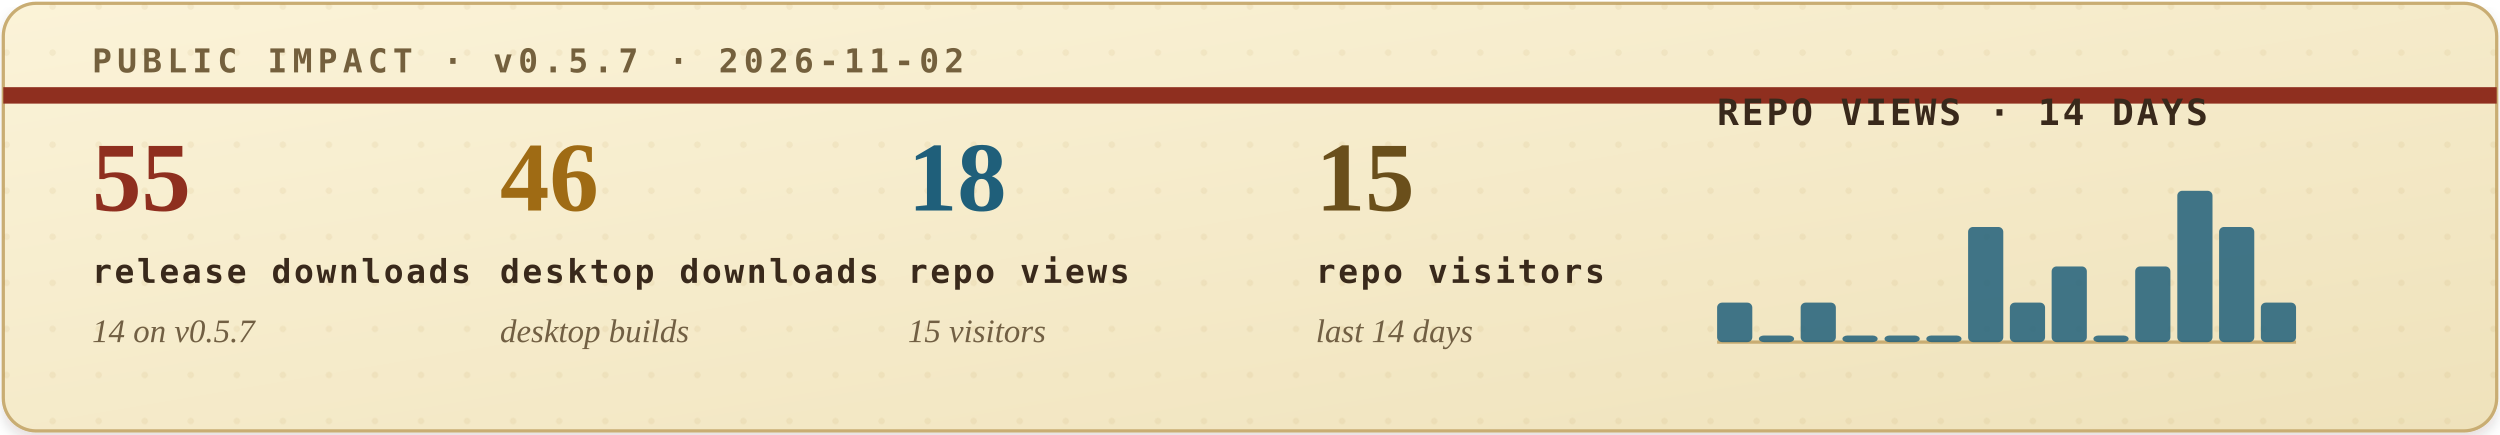
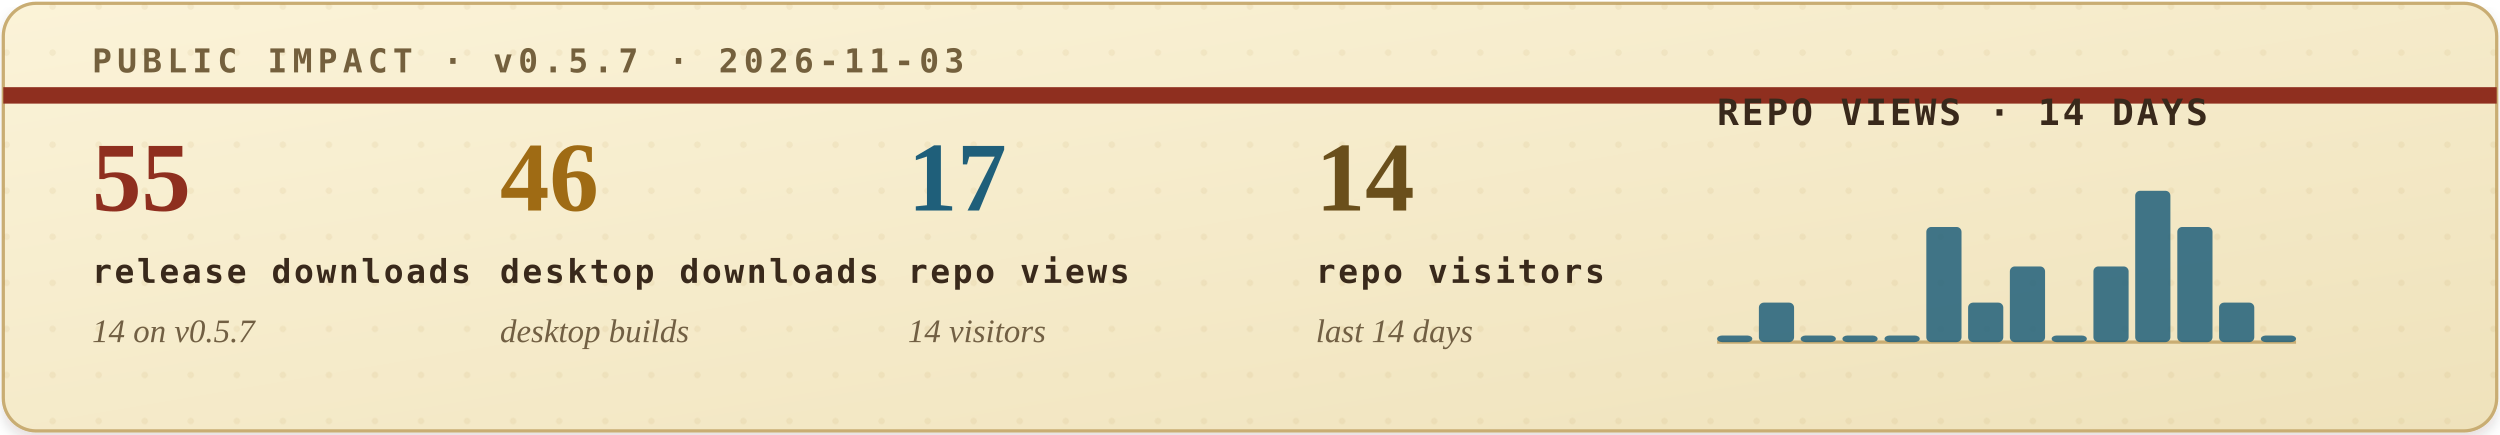
<svg xmlns="http://www.w3.org/2000/svg" width="760" height="132" viewBox="0 0 760 132" role="img" aria-labelledby="title desc">
  <defs>
    <filter id="soft-shadow" x="-4%" y="-12%" width="108%" height="130%">
      <feDropShadow dx="0" dy="2" stdDeviation="2" flood-color="#2b1c10" flood-opacity="0.14" />
    </filter>
    <linearGradient id="paper" x1="0" x2="1" y1="0" y2="1">
      <stop offset="0" stop-color="#fbf3d8" />
      <stop offset="1" stop-color="#efe2bb" />
    </linearGradient>
    <pattern id="dot-grid" width="14" height="14" patternUnits="userSpaceOnUse">
      <circle cx="2" cy="2" r="1" fill="#b08b43" opacity="0.22" />
    </pattern>
    <style>
      .eyebrow { font: 700 10px ui-monospace, SFMono-Regular, Menlo, Consolas, monospace; letter-spacing: .16em; }
      .metric-value { font: 700 30px Georgia, "Times New Roman", serif; }
      .metric-label { font: 700 10px ui-monospace, SFMono-Regular, Menlo, Consolas, monospace; letter-spacing: .08em; fill: #39291b; }
      .metric-sub { font: italic 10px Georgia, "Times New Roman", serif; fill: #715f43; }
      .chart-title { font: 700 11px ui-monospace, SFMono-Regular, Menlo, Consolas, monospace; letter-spacing: .08em; fill: #39291b; }
      .chart-note { font: italic 10px Georgia, "Times New Roman", serif; fill: #715f43; }
    </style>
  </defs>
  <rect x="1" y="1" width="758" height="130" rx="10" fill="url(#paper)" stroke="#c9ad73" filter="url(#soft-shadow)" />
  <rect x="1" y="1" width="758" height="130" rx="10" fill="url(#dot-grid)" opacity="0.42" />
  <path d="M1 29H759" stroke="#8f2f1f" stroke-width="5" />
-   <text class="eyebrow" x="28" y="22" fill="#74603d">PUBLIC IMPACT · v0.5.7 · 2026-11-02</text>
+   <text class="eyebrow" x="28" y="22" fill="#74603d">PUBLIC IMPACT · v0.5.7 · 2026-11-03</text>
  <g transform="translate(28, 64)">
    <text class="metric-value" x="0" y="0" fill="#8f2f1f">55</text>
    <text class="metric-label" x="0" y="22">release downloads</text>
    <text class="metric-sub" x="0" y="40">14 on v0.5.7</text>
  </g>
  <g transform="translate(152, 64)">
    <text class="metric-value" x="0" y="0" fill="#9f6b14">46</text>
    <text class="metric-label" x="0" y="22">desktop downloads</text>
    <text class="metric-sub" x="0" y="40">desktop builds</text>
  </g>
  <g transform="translate(276, 64)">
-     <text class="metric-value" x="0" y="0" fill="#1f5f7a">18</text>
+     <text class="metric-value" x="0" y="0" fill="#1f5f7a">17</text>
    <text class="metric-label" x="0" y="22">repo views</text>
-     <text class="metric-sub" x="0" y="40">15 visitors</text>
+     <text class="metric-sub" x="0" y="40">14 visitors</text>
  </g>
  <g transform="translate(400, 64)">
-     <text class="metric-value" x="0" y="0" fill="#6a4f1b">15</text>
+     <text class="metric-value" x="0" y="0" fill="#6a4f1b">14</text>
    <text class="metric-label" x="0" y="22">repo visitors</text>
    <text class="metric-sub" x="0" y="40">last 14 days</text>
  </g>
  <g transform="translate(522, 38)">
    <text class="chart-title" x="0" y="0">REPO VIEWS · 14 DAYS</text>
    <line x1="0" y1="66" x2="176" y2="66" stroke="#c9ad73" stroke-width="1" />
    <g>
-       <rect x="0.0" y="54" width="10.7" height="12" rx="1.5" fill="#1f5f7a" opacity="0.84" />
-       <rect x="12.7" y="64" width="10.7" height="2" rx="1.5" fill="#1f5f7a" opacity="0.84" />
-       <rect x="25.4" y="54" width="10.7" height="12" rx="1.5" fill="#1f5f7a" opacity="0.84" />
+       <rect x="0.0" y="64" width="10.7" height="2" rx="1.5" fill="#1f5f7a" opacity="0.84" />
+       <rect x="12.7" y="54" width="10.7" height="12" rx="1.5" fill="#1f5f7a" opacity="0.84" />
+       <rect x="25.4" y="64" width="10.7" height="2" rx="1.5" fill="#1f5f7a" opacity="0.84" />
      <rect x="38.1" y="64" width="10.7" height="2" rx="1.5" fill="#1f5f7a" opacity="0.84" />
      <rect x="50.9" y="64" width="10.7" height="2" rx="1.5" fill="#1f5f7a" opacity="0.84" />
-       <rect x="63.6" y="64" width="10.7" height="2" rx="1.5" fill="#1f5f7a" opacity="0.84" />
-       <rect x="76.3" y="31" width="10.7" height="35" rx="1.5" fill="#1f5f7a" opacity="0.84" />
-       <rect x="89.0" y="54" width="10.7" height="12" rx="1.5" fill="#1f5f7a" opacity="0.84" />
-       <rect x="101.7" y="43" width="10.7" height="23" rx="1.5" fill="#1f5f7a" opacity="0.84" />
-       <rect x="114.4" y="64" width="10.7" height="2" rx="1.5" fill="#1f5f7a" opacity="0.84" />
-       <rect x="127.1" y="43" width="10.7" height="23" rx="1.5" fill="#1f5f7a" opacity="0.84" />
-       <rect x="139.9" y="20" width="10.7" height="46" rx="1.5" fill="#1f5f7a" opacity="0.84" />
-       <rect x="152.6" y="31" width="10.7" height="35" rx="1.5" fill="#1f5f7a" opacity="0.84" />
-       <rect x="165.3" y="54" width="10.7" height="12" rx="1.5" fill="#1f5f7a" opacity="0.84" />
+       <rect x="63.6" y="31" width="10.7" height="35" rx="1.5" fill="#1f5f7a" opacity="0.84" />
+       <rect x="76.3" y="54" width="10.7" height="12" rx="1.5" fill="#1f5f7a" opacity="0.84" />
+       <rect x="89.0" y="43" width="10.7" height="23" rx="1.5" fill="#1f5f7a" opacity="0.84" />
+       <rect x="101.7" y="64" width="10.7" height="2" rx="1.5" fill="#1f5f7a" opacity="0.84" />
+       <rect x="114.4" y="43" width="10.7" height="23" rx="1.5" fill="#1f5f7a" opacity="0.84" />
+       <rect x="127.1" y="20" width="10.7" height="46" rx="1.5" fill="#1f5f7a" opacity="0.84" />
+       <rect x="139.9" y="31" width="10.7" height="35" rx="1.5" fill="#1f5f7a" opacity="0.84" />
+       <rect x="152.6" y="54" width="10.7" height="12" rx="1.5" fill="#1f5f7a" opacity="0.84" />
+       <rect x="165.3" y="64" width="10.7" height="2" rx="1.5" fill="#1f5f7a" opacity="0.84" />
    </g>
  </g>
</svg>
